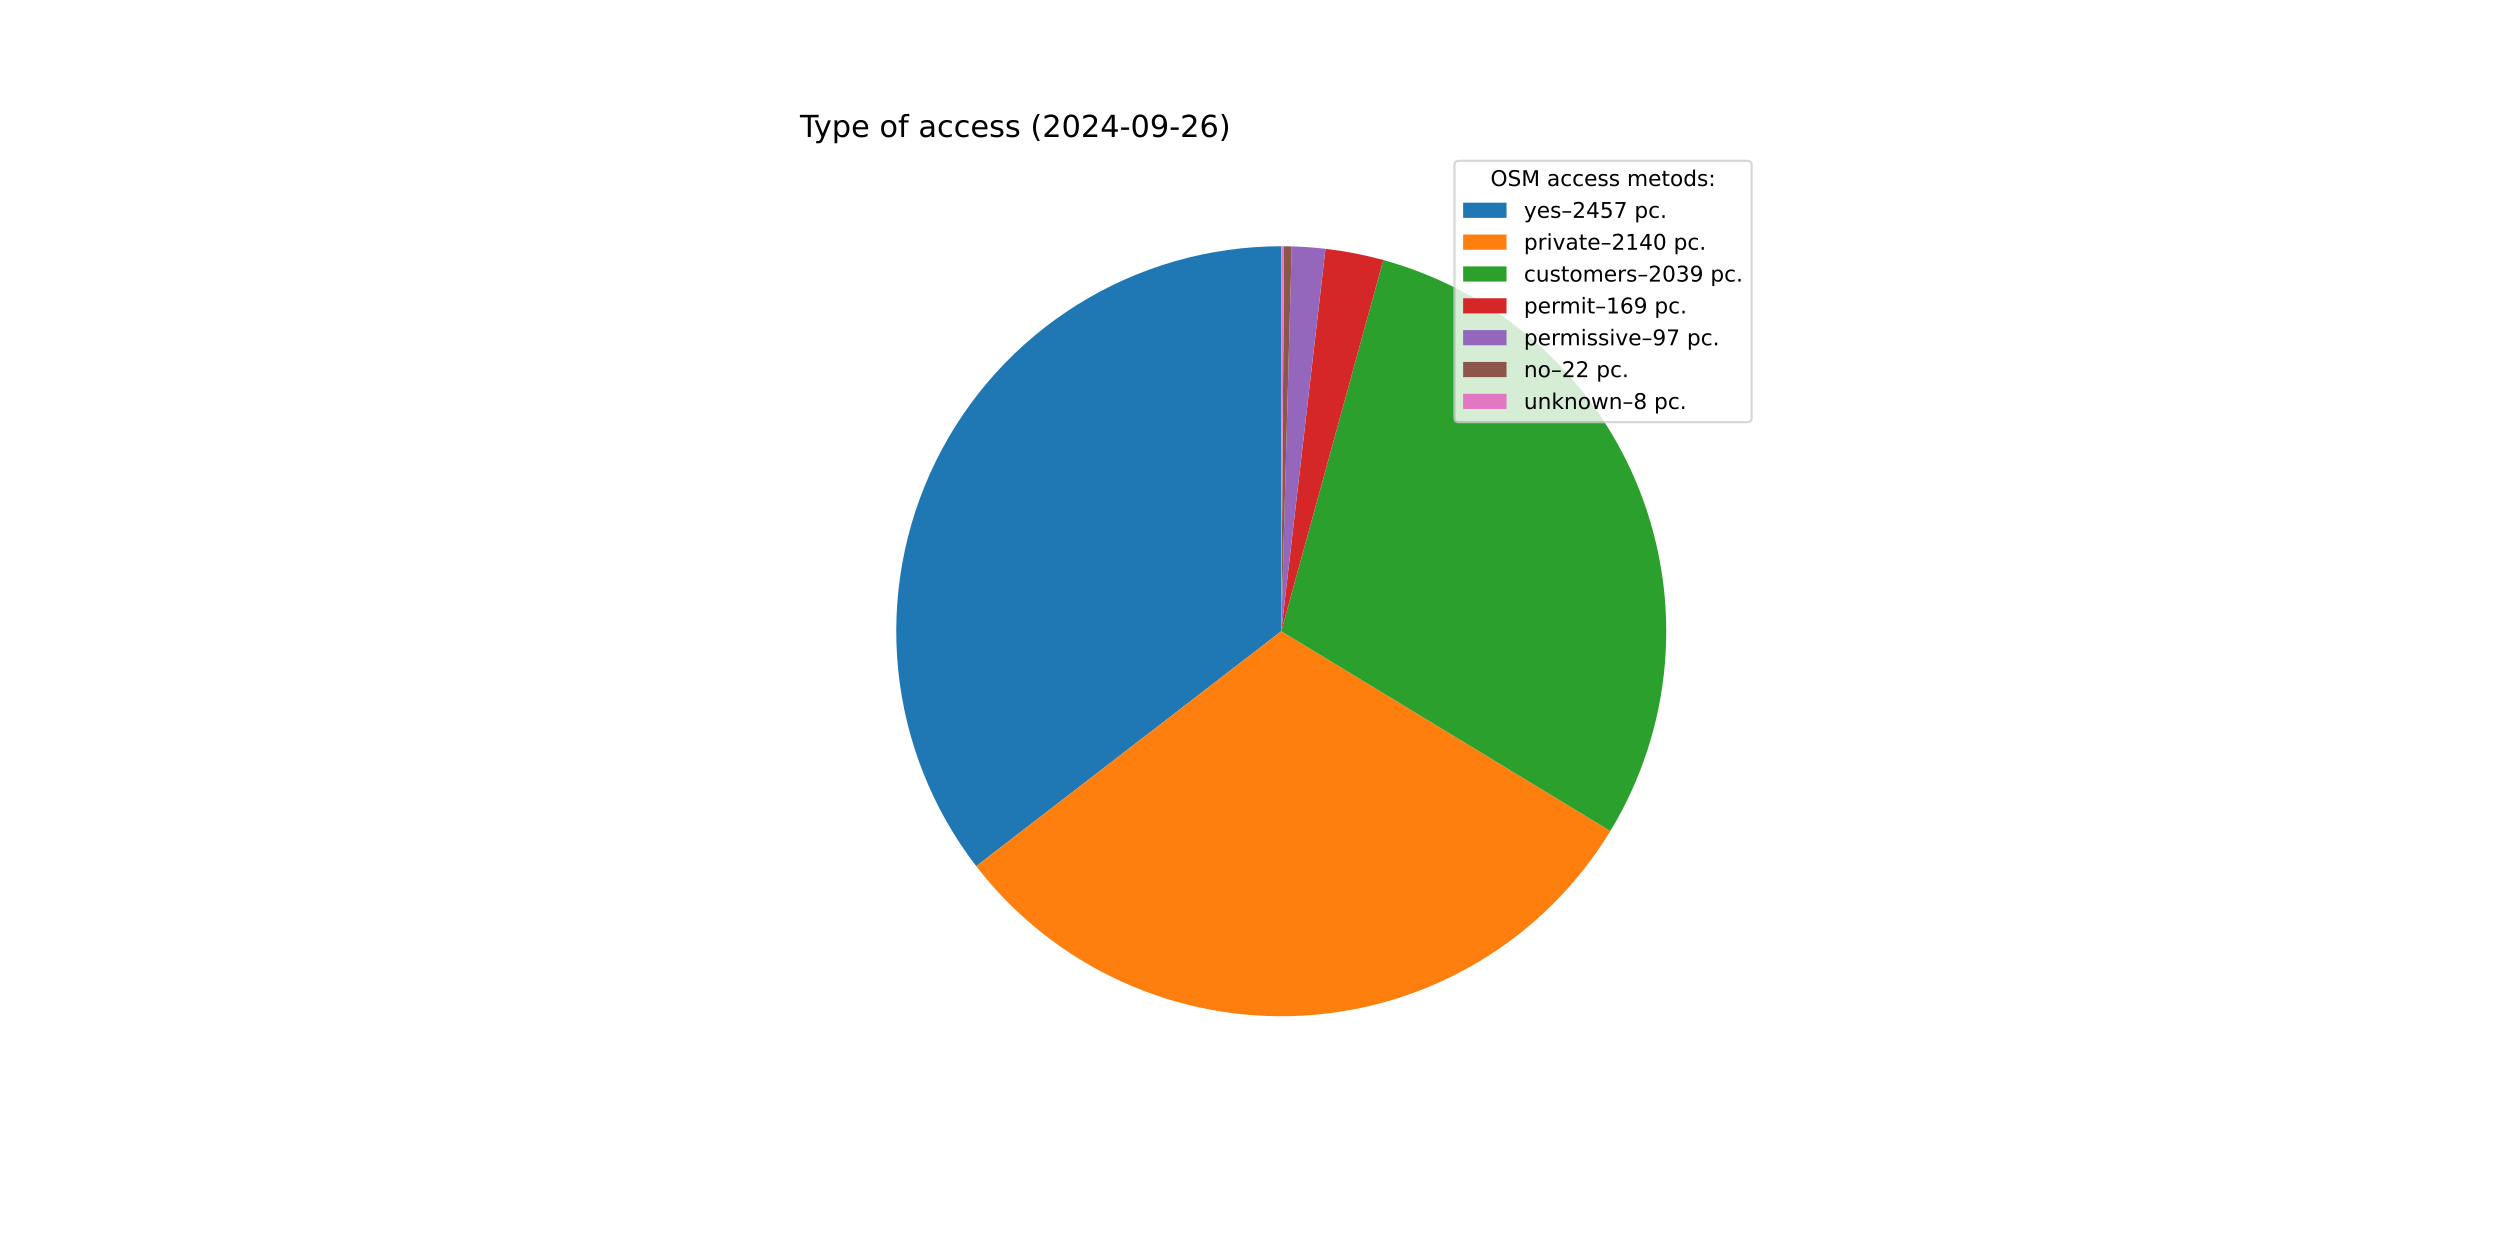
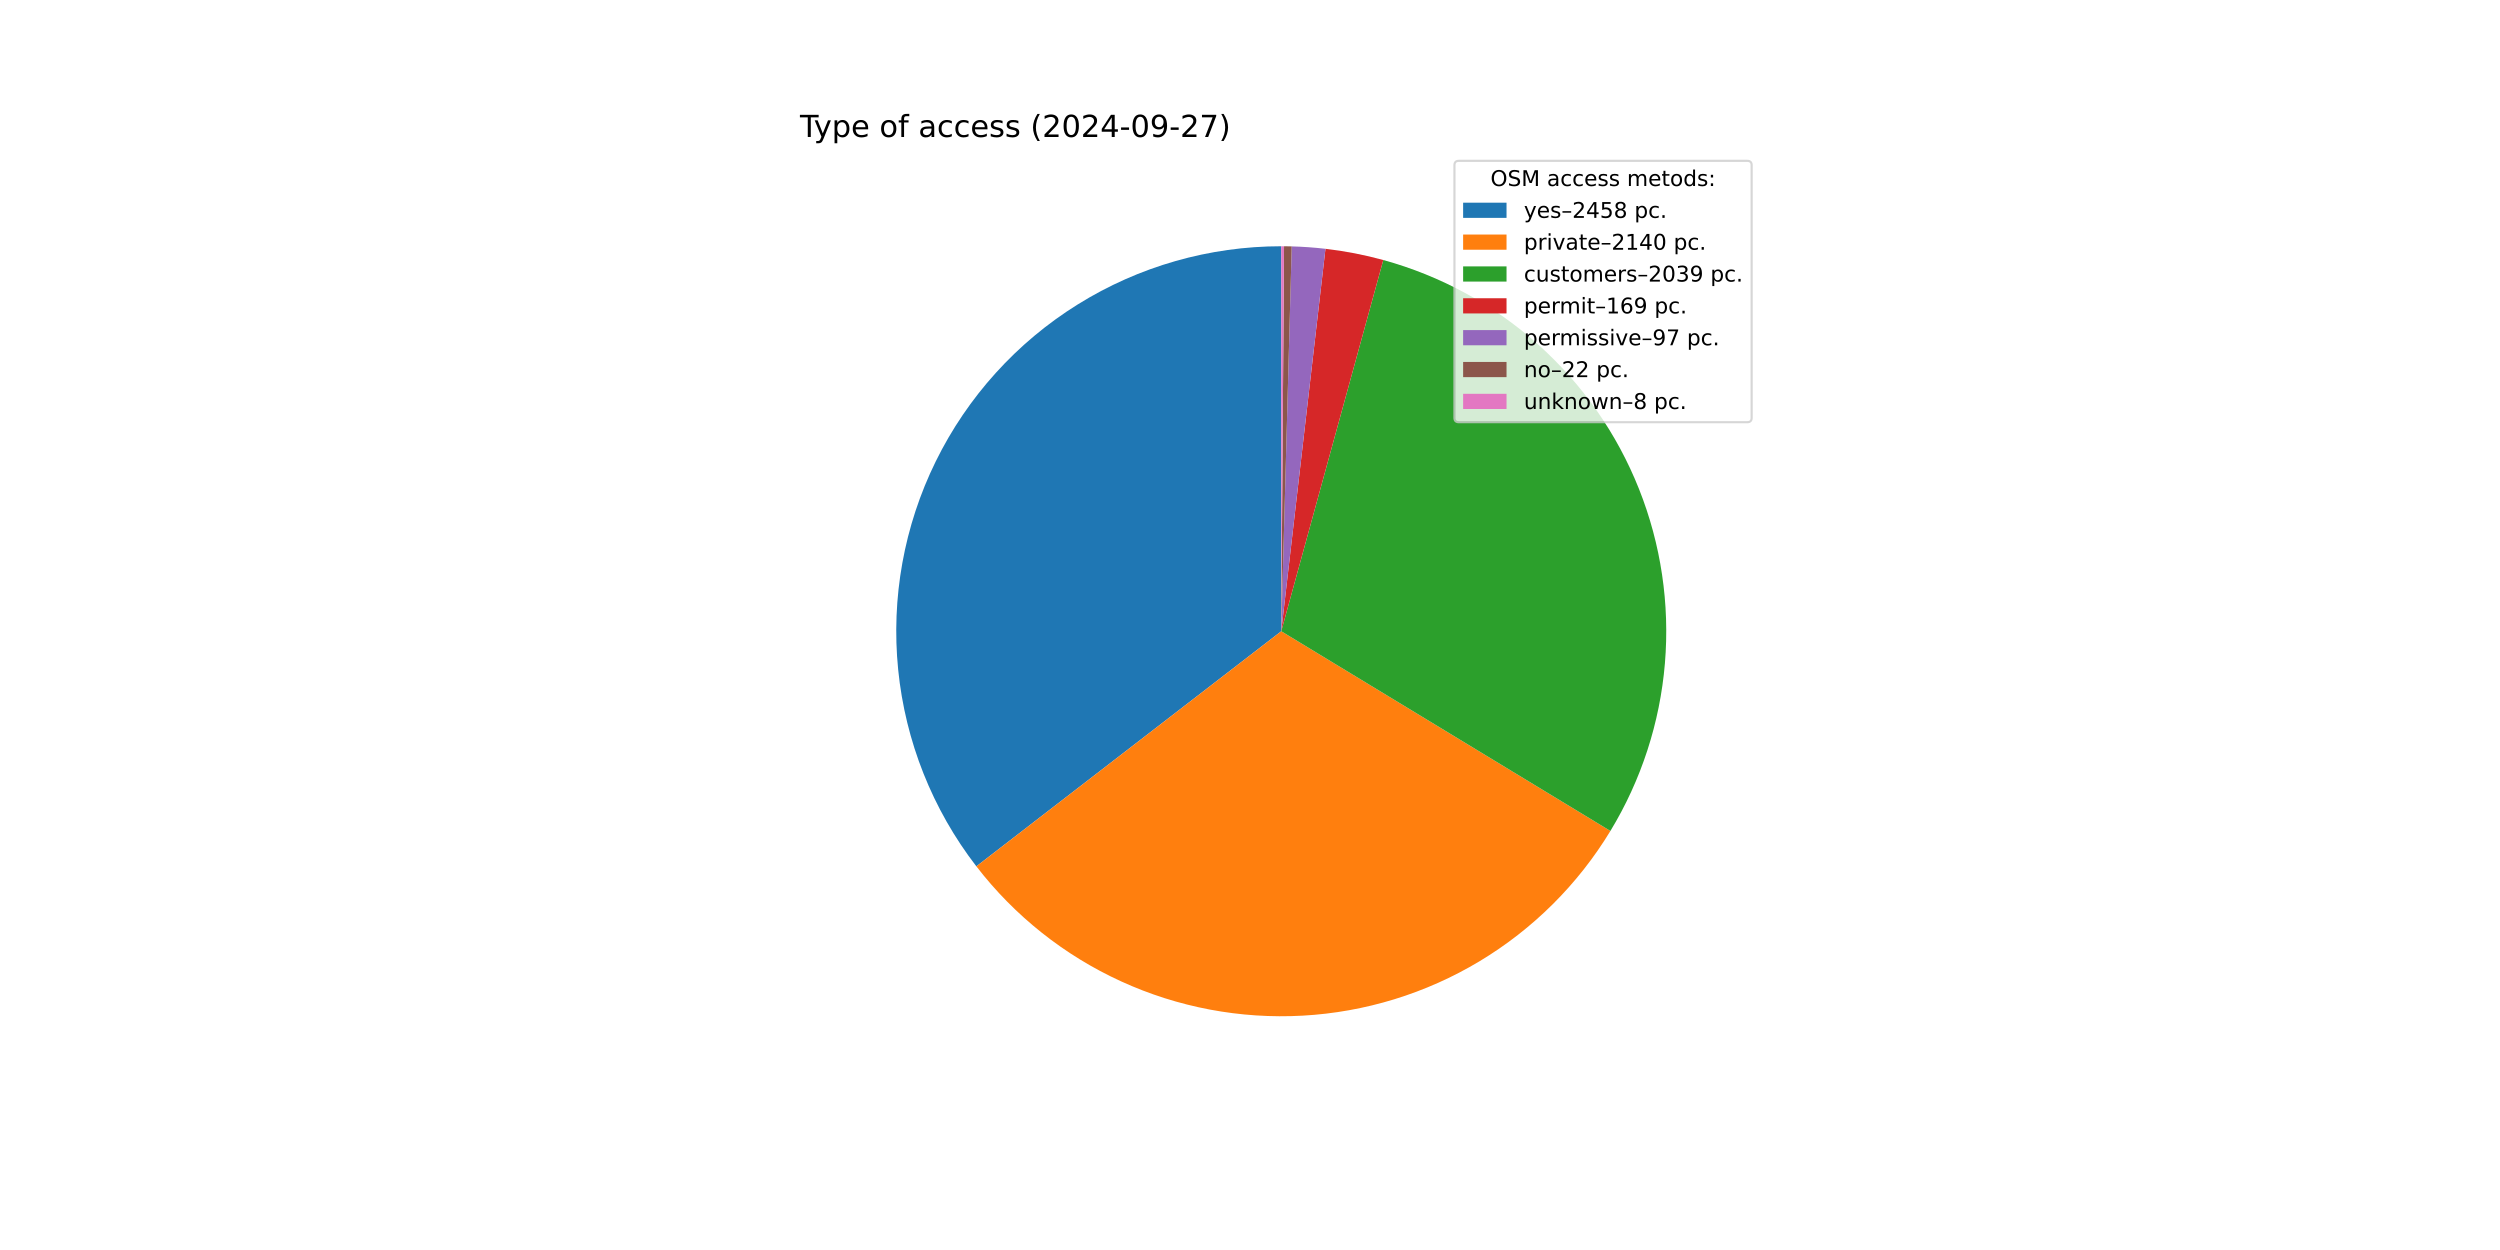
<svg xmlns="http://www.w3.org/2000/svg" xmlns:xlink="http://www.w3.org/1999/xlink" width="1152pt" height="576pt" viewBox="0 0 1152 576" version="1.1">
  <defs>
    <style type="text/css">*{stroke-linejoin: round; stroke-linecap: butt}</style>
  </defs>
  <g id="figure_1">
    <g id="patch_1">
      <path d="M 0 576  L 1152 576  L 1152 0  L 0 0  z " style="fill: #ffffff" />
    </g>
    <g id="axes_1">
      <g id="patch_2">
-         <path d="M 590.4 113.472  C 557.264 113.472 524.782 122.755 496.651 140.265  C 468.52 157.775 445.849 182.822 431.219 212.553  C 416.59 242.284 410.578 275.527 413.869 308.499  C 417.16 341.471 429.623 372.87 449.841 399.124  L 590.4 290.88  z " style="fill: #1f77b4" />
+         <path d="M 590.4 113.472  C 557.256 113.472 524.765 122.76 496.629 140.279  C 468.493 157.798 445.821 182.856 431.197 212.599  C 416.572 242.343 410.571 275.597 413.877 308.577  C 417.183 341.556 429.666 372.957 449.904 399.206  L 590.4 290.88  z " style="fill: #1f77b4" />
      </g>
      <g id="patch_3">
-         <path d="M 449.841 399.123  C 467.423 421.954 490.305 440.162 516.503 452.165  C 542.7 464.168 571.432 469.609 600.204 468.017  C 628.976 466.424 656.932 457.845 681.645 443.025  C 706.358 428.204 727.091 407.583 742.046 382.951  L 590.4 290.88  z " style="fill: #ff7f0e" />
+         <path d="M 449.904 399.206  C 467.497 422.023 490.386 440.215 516.586 452.203  C 542.786 464.191 571.515 469.618 600.283 468.013  C 629.05 466.407 656.998 457.818 681.702 442.99  C 706.405 428.162 727.129 407.537 742.074 382.905  L 590.4 290.88  z " style="fill: #ff7f0e" />
      </g>
      <g id="patch_4">
-         <path d="M 742.046 382.951  C 756.289 359.492 764.896 333.045 767.188 305.697  C 769.48 278.349 765.395 250.838 755.256 225.336  C 745.117 199.833 729.197 177.028 708.752 158.72  C 688.308 140.411 663.891 127.094 637.429 119.819  L 590.4 290.88  z " style="fill: #2ca02c" />
+         <path d="M 742.074 382.905  C 756.308 359.445 764.906 332.999 767.192 305.655  C 769.477 278.31 765.387 250.804 755.245 225.307  C 745.103 199.81 729.182 177.011 708.738 158.707  C 688.295 140.404 663.881 127.09 637.422 119.817  L 590.4 290.88  z " style="fill: #2ca02c" />
      </g>
      <g id="patch_5">
-         <path d="M 637.429 119.819  C 633.061 118.618 628.649 117.585 624.202 116.722  C 619.755 115.859 615.277 115.166 610.777 114.646  L 590.4 290.88  z " style="fill: #d62728" />
+         <path d="M 637.422 119.817  C 633.055 118.617 628.643 117.584 624.197 116.721  C 619.751 115.858 615.273 115.166 610.774 114.646  L 590.4 290.88  z " style="fill: #d62728" />
      </g>
      <g id="patch_6">
-         <path d="M 610.777 114.646  C 608.194 114.348 605.606 114.106 603.012 113.921  C 600.419 113.736 597.822 113.608 595.223 113.538  L 590.4 290.88  z " style="fill: #9467bd" />
+         <path d="M 610.774 114.646  C 608.192 114.347 605.603 114.106 603.011 113.921  C 600.418 113.736 597.821 113.608 595.223 113.538  L 590.4 290.88  z " style="fill: #9467bd" />
      </g>
      <g id="patch_7">
-         <path d="M 595.223 113.538  C 594.634 113.522 594.045 113.508 593.455 113.498  C 592.866 113.488 592.276 113.481 591.686 113.477  L 590.4 290.88  z " style="fill: #8c564b" />
+         <path d="M 595.223 113.538  C 594.634 113.522 594.044 113.508 593.455 113.498  C 592.865 113.488 592.276 113.481 591.686 113.477  L 590.4 290.88  z " style="fill: #8c564b" />
      </g>
      <g id="patch_8">
        <path d="M 591.686 113.477  C 591.472 113.475 591.258 113.474 591.043 113.473  C 590.829 113.472 590.614 113.472 590.4 113.472  L 590.4 290.88  z " style="fill: #e377c2" />
      </g>
      <g id="matplotlib.axis_1" />
      <g id="matplotlib.axis_2" />
      <g id="text_1">
        <g transform="translate(368.64 63.12) scale(0.14 -0.14)">
          <defs>
            <path id="DejaVuSans-54" d="M -19 4666  L 3928 4666  L 3928 4134  L 2272 4134  L 2272 0  L 1638 0  L 1638 4134  L -19 4134  L -19 4666  z " transform="scale(0.015625)" />
            <path id="DejaVuSans-79" d="M 2059 -325  Q 1816 -950 1584 -1140  Q 1353 -1331 966 -1331  L 506 -1331  L 506 -850  L 844 -850  Q 1081 -850 1212 -737  Q 1344 -625 1503 -206  L 1606 56  L 191 3500  L 800 3500  L 1894 763  L 2988 3500  L 3597 3500  L 2059 -325  z " transform="scale(0.015625)" />
            <path id="DejaVuSans-70" d="M 1159 525  L 1159 -1331  L 581 -1331  L 581 3500  L 1159 3500  L 1159 2969  Q 1341 3281 1617 3432  Q 1894 3584 2278 3584  Q 2916 3584 3314 3078  Q 3713 2572 3713 1747  Q 3713 922 3314 415  Q 2916 -91 2278 -91  Q 1894 -91 1617 61  Q 1341 213 1159 525  z M 3116 1747  Q 3116 2381 2855 2742  Q 2594 3103 2138 3103  Q 1681 3103 1420 2742  Q 1159 2381 1159 1747  Q 1159 1113 1420 752  Q 1681 391 2138 391  Q 2594 391 2855 752  Q 3116 1113 3116 1747  z " transform="scale(0.015625)" />
            <path id="DejaVuSans-65" d="M 3597 1894  L 3597 1613  L 953 1613  Q 991 1019 1311 708  Q 1631 397 2203 397  Q 2534 397 2845 478  Q 3156 559 3463 722  L 3463 178  Q 3153 47 2828 -22  Q 2503 -91 2169 -91  Q 1331 -91 842 396  Q 353 884 353 1716  Q 353 2575 817 3079  Q 1281 3584 2069 3584  Q 2775 3584 3186 3129  Q 3597 2675 3597 1894  z M 3022 2063  Q 3016 2534 2758 2815  Q 2500 3097 2075 3097  Q 1594 3097 1305 2825  Q 1016 2553 972 2059  L 3022 2063  z " transform="scale(0.015625)" />
            <path id="DejaVuSans-20" transform="scale(0.015625)" />
            <path id="DejaVuSans-6f" d="M 1959 3097  Q 1497 3097 1228 2736  Q 959 2375 959 1747  Q 959 1119 1226 758  Q 1494 397 1959 397  Q 2419 397 2687 759  Q 2956 1122 2956 1747  Q 2956 2369 2687 2733  Q 2419 3097 1959 3097  z M 1959 3584  Q 2709 3584 3137 3096  Q 3566 2609 3566 1747  Q 3566 888 3137 398  Q 2709 -91 1959 -91  Q 1206 -91 779 398  Q 353 888 353 1747  Q 353 2609 779 3096  Q 1206 3584 1959 3584  z " transform="scale(0.015625)" />
            <path id="DejaVuSans-66" d="M 2375 4863  L 2375 4384  L 1825 4384  Q 1516 4384 1395 4259  Q 1275 4134 1275 3809  L 1275 3500  L 2222 3500  L 2222 3053  L 1275 3053  L 1275 0  L 697 0  L 697 3053  L 147 3053  L 147 3500  L 697 3500  L 697 3744  Q 697 4328 969 4595  Q 1241 4863 1831 4863  L 2375 4863  z " transform="scale(0.015625)" />
            <path id="DejaVuSans-61" d="M 2194 1759  Q 1497 1759 1228 1600  Q 959 1441 959 1056  Q 959 750 1161 570  Q 1363 391 1709 391  Q 2188 391 2477 730  Q 2766 1069 2766 1631  L 2766 1759  L 2194 1759  z M 3341 1997  L 3341 0  L 2766 0  L 2766 531  Q 2569 213 2275 61  Q 1981 -91 1556 -91  Q 1019 -91 701 211  Q 384 513 384 1019  Q 384 1609 779 1909  Q 1175 2209 1959 2209  L 2766 2209  L 2766 2266  Q 2766 2663 2505 2880  Q 2244 3097 1772 3097  Q 1472 3097 1187 3025  Q 903 2953 641 2809  L 641 3341  Q 956 3463 1253 3523  Q 1550 3584 1831 3584  Q 2591 3584 2966 3190  Q 3341 2797 3341 1997  z " transform="scale(0.015625)" />
            <path id="DejaVuSans-63" d="M 3122 3366  L 3122 2828  Q 2878 2963 2633 3030  Q 2388 3097 2138 3097  Q 1578 3097 1268 2742  Q 959 2388 959 1747  Q 959 1106 1268 751  Q 1578 397 2138 397  Q 2388 397 2633 464  Q 2878 531 3122 666  L 3122 134  Q 2881 22 2623 -34  Q 2366 -91 2075 -91  Q 1284 -91 818 406  Q 353 903 353 1747  Q 353 2603 823 3093  Q 1294 3584 2113 3584  Q 2378 3584 2631 3529  Q 2884 3475 3122 3366  z " transform="scale(0.015625)" />
            <path id="DejaVuSans-73" d="M 2834 3397  L 2834 2853  Q 2591 2978 2328 3040  Q 2066 3103 1784 3103  Q 1356 3103 1142 2972  Q 928 2841 928 2578  Q 928 2378 1081 2264  Q 1234 2150 1697 2047  L 1894 2003  Q 2506 1872 2764 1633  Q 3022 1394 3022 966  Q 3022 478 2636 193  Q 2250 -91 1575 -91  Q 1294 -91 989 -36  Q 684 19 347 128  L 347 722  Q 666 556 975 473  Q 1284 391 1588 391  Q 1994 391 2212 530  Q 2431 669 2431 922  Q 2431 1156 2273 1281  Q 2116 1406 1581 1522  L 1381 1569  Q 847 1681 609 1914  Q 372 2147 372 2553  Q 372 3047 722 3315  Q 1072 3584 1716 3584  Q 2034 3584 2315 3537  Q 2597 3491 2834 3397  z " transform="scale(0.015625)" />
            <path id="DejaVuSans-28" d="M 1984 4856  Q 1566 4138 1362 3434  Q 1159 2731 1159 2009  Q 1159 1288 1364 580  Q 1569 -128 1984 -844  L 1484 -844  Q 1016 -109 783 600  Q 550 1309 550 2009  Q 550 2706 781 3412  Q 1013 4119 1484 4856  L 1984 4856  z " transform="scale(0.015625)" />
            <path id="DejaVuSans-32" d="M 1228 531  L 3431 531  L 3431 0  L 469 0  L 469 531  Q 828 903 1448 1529  Q 2069 2156 2228 2338  Q 2531 2678 2651 2914  Q 2772 3150 2772 3378  Q 2772 3750 2511 3984  Q 2250 4219 1831 4219  Q 1534 4219 1204 4116  Q 875 4013 500 3803  L 500 4441  Q 881 4594 1212 4672  Q 1544 4750 1819 4750  Q 2544 4750 2975 4387  Q 3406 4025 3406 3419  Q 3406 3131 3298 2873  Q 3191 2616 2906 2266  Q 2828 2175 2409 1742  Q 1991 1309 1228 531  z " transform="scale(0.015625)" />
            <path id="DejaVuSans-30" d="M 2034 4250  Q 1547 4250 1301 3770  Q 1056 3291 1056 2328  Q 1056 1369 1301 889  Q 1547 409 2034 409  Q 2525 409 2770 889  Q 3016 1369 3016 2328  Q 3016 3291 2770 3770  Q 2525 4250 2034 4250  z M 2034 4750  Q 2819 4750 3233 4129  Q 3647 3509 3647 2328  Q 3647 1150 3233 529  Q 2819 -91 2034 -91  Q 1250 -91 836 529  Q 422 1150 422 2328  Q 422 3509 836 4129  Q 1250 4750 2034 4750  z " transform="scale(0.015625)" />
            <path id="DejaVuSans-34" d="M 2419 4116  L 825 1625  L 2419 1625  L 2419 4116  z M 2253 4666  L 3047 4666  L 3047 1625  L 3713 1625  L 3713 1100  L 3047 1100  L 3047 0  L 2419 0  L 2419 1100  L 313 1100  L 313 1709  L 2253 4666  z " transform="scale(0.015625)" />
            <path id="DejaVuSans-2d" d="M 313 2009  L 1997 2009  L 1997 1497  L 313 1497  L 313 2009  z " transform="scale(0.015625)" />
            <path id="DejaVuSans-39" d="M 703 97  L 703 672  Q 941 559 1184 500  Q 1428 441 1663 441  Q 2288 441 2617 861  Q 2947 1281 2994 2138  Q 2813 1869 2534 1725  Q 2256 1581 1919 1581  Q 1219 1581 811 2004  Q 403 2428 403 3163  Q 403 3881 828 4315  Q 1253 4750 1959 4750  Q 2769 4750 3195 4129  Q 3622 3509 3622 2328  Q 3622 1225 3098 567  Q 2575 -91 1691 -91  Q 1453 -91 1209 -44  Q 966 3 703 97  z M 1959 2075  Q 2384 2075 2632 2365  Q 2881 2656 2881 3163  Q 2881 3666 2632 3958  Q 2384 4250 1959 4250  Q 1534 4250 1286 3958  Q 1038 3666 1038 3163  Q 1038 2656 1286 2365  Q 1534 2075 1959 2075  z " transform="scale(0.015625)" />
-             <path id="DejaVuSans-36" d="M 2113 2584  Q 1688 2584 1439 2293  Q 1191 2003 1191 1497  Q 1191 994 1439 701  Q 1688 409 2113 409  Q 2538 409 2786 701  Q 3034 994 3034 1497  Q 3034 2003 2786 2293  Q 2538 2584 2113 2584  z M 3366 4563  L 3366 3988  Q 3128 4100 2886 4159  Q 2644 4219 2406 4219  Q 1781 4219 1451 3797  Q 1122 3375 1075 2522  Q 1259 2794 1537 2939  Q 1816 3084 2150 3084  Q 2853 3084 3261 2657  Q 3669 2231 3669 1497  Q 3669 778 3244 343  Q 2819 -91 2113 -91  Q 1303 -91 875 529  Q 447 1150 447 2328  Q 447 3434 972 4092  Q 1497 4750 2381 4750  Q 2619 4750 2861 4703  Q 3103 4656 3366 4563  z " transform="scale(0.015625)" />
+             <path id="DejaVuSans-37" d="M 525 4666  L 3525 4666  L 3525 4397  L 1831 0  L 1172 0  L 2766 4134  L 525 4134  L 525 4666  z " transform="scale(0.015625)" />
            <path id="DejaVuSans-29" d="M 513 4856  L 1013 4856  Q 1481 4119 1714 3412  Q 1947 2706 1947 2009  Q 1947 1309 1714 600  Q 1481 -109 1013 -844  L 513 -844  Q 928 -128 1133 580  Q 1338 1288 1338 2009  Q 1338 2731 1133 3434  Q 928 4138 513 4856  z " transform="scale(0.015625)" />
          </defs>
          <use xlink:href="#DejaVuSans-54" />
          <use xlink:href="#DejaVuSans-79" x="45.459" />
          <use xlink:href="#DejaVuSans-70" x="104.639" />
          <use xlink:href="#DejaVuSans-65" x="168.115" />
          <use xlink:href="#DejaVuSans-20" x="229.639" />
          <use xlink:href="#DejaVuSans-6f" x="261.426" />
          <use xlink:href="#DejaVuSans-66" x="322.607" />
          <use xlink:href="#DejaVuSans-20" x="357.812" />
          <use xlink:href="#DejaVuSans-61" x="389.6" />
          <use xlink:href="#DejaVuSans-63" x="450.879" />
          <use xlink:href="#DejaVuSans-63" x="505.859" />
          <use xlink:href="#DejaVuSans-65" x="560.84" />
          <use xlink:href="#DejaVuSans-73" x="622.363" />
          <use xlink:href="#DejaVuSans-73" x="674.463" />
          <use xlink:href="#DejaVuSans-20" x="726.562" />
          <use xlink:href="#DejaVuSans-28" x="758.35" />
          <use xlink:href="#DejaVuSans-32" x="797.363" />
          <use xlink:href="#DejaVuSans-30" x="860.986" />
          <use xlink:href="#DejaVuSans-32" x="924.609" />
          <use xlink:href="#DejaVuSans-34" x="988.232" />
          <use xlink:href="#DejaVuSans-2d" x="1051.855" />
          <use xlink:href="#DejaVuSans-30" x="1087.939" />
          <use xlink:href="#DejaVuSans-39" x="1151.562" />
          <use xlink:href="#DejaVuSans-2d" x="1215.186" />
          <use xlink:href="#DejaVuSans-32" x="1251.27" />
-           <use xlink:href="#DejaVuSans-36" x="1314.893" />
+           <use xlink:href="#DejaVuSans-37" x="1314.893" />
          <use xlink:href="#DejaVuSans-29" x="1378.516" />
        </g>
      </g>
      <g id="legend_1">
        <g id="patch_9">
          <path d="M 672.208 194.545  L 805.16 194.545  Q 807.16 194.545 807.16 192.545  L 807.16 76.12  Q 807.16 74.12 805.16 74.12  L 672.208 74.12  Q 670.208 74.12 670.208 76.12  L 670.208 192.545  Q 670.208 194.545 672.208 194.545  z " style="fill: #ffffff; opacity: 0.8; stroke: #cccccc; stroke-linejoin: miter" />
        </g>
        <g id="text_2">
          <g transform="translate(686.8038 85.71844) scale(0.1 -0.1)">
            <defs>
              <path id="DejaVuSans-4f" d="M 2522 4238  Q 1834 4238 1429 3725  Q 1025 3213 1025 2328  Q 1025 1447 1429 934  Q 1834 422 2522 422  Q 3209 422 3611 934  Q 4013 1447 4013 2328  Q 4013 3213 3611 3725  Q 3209 4238 2522 4238  z M 2522 4750  Q 3503 4750 4090 4092  Q 4678 3434 4678 2328  Q 4678 1225 4090 567  Q 3503 -91 2522 -91  Q 1538 -91 948 565  Q 359 1222 359 2328  Q 359 3434 948 4092  Q 1538 4750 2522 4750  z " transform="scale(0.015625)" />
              <path id="DejaVuSans-53" d="M 3425 4513  L 3425 3897  Q 3066 4069 2747 4153  Q 2428 4238 2131 4238  Q 1616 4238 1336 4038  Q 1056 3838 1056 3469  Q 1056 3159 1242 3001  Q 1428 2844 1947 2747  L 2328 2669  Q 3034 2534 3370 2195  Q 3706 1856 3706 1288  Q 3706 609 3251 259  Q 2797 -91 1919 -91  Q 1588 -91 1214 -16  Q 841 59 441 206  L 441 856  Q 825 641 1194 531  Q 1563 422 1919 422  Q 2459 422 2753 634  Q 3047 847 3047 1241  Q 3047 1584 2836 1778  Q 2625 1972 2144 2069  L 1759 2144  Q 1053 2284 737 2584  Q 422 2884 422 3419  Q 422 4038 858 4394  Q 1294 4750 2059 4750  Q 2388 4750 2728 4690  Q 3069 4631 3425 4513  z " transform="scale(0.015625)" />
              <path id="DejaVuSans-4d" d="M 628 4666  L 1569 4666  L 2759 1491  L 3956 4666  L 4897 4666  L 4897 0  L 4281 0  L 4281 4097  L 3078 897  L 2444 897  L 1241 4097  L 1241 0  L 628 0  L 628 4666  z " transform="scale(0.015625)" />
              <path id="DejaVuSans-6d" d="M 3328 2828  Q 3544 3216 3844 3400  Q 4144 3584 4550 3584  Q 5097 3584 5394 3201  Q 5691 2819 5691 2113  L 5691 0  L 5113 0  L 5113 2094  Q 5113 2597 4934 2840  Q 4756 3084 4391 3084  Q 3944 3084 3684 2787  Q 3425 2491 3425 1978  L 3425 0  L 2847 0  L 2847 2094  Q 2847 2600 2669 2842  Q 2491 3084 2119 3084  Q 1678 3084 1418 2786  Q 1159 2488 1159 1978  L 1159 0  L 581 0  L 581 3500  L 1159 3500  L 1159 2956  Q 1356 3278 1631 3431  Q 1906 3584 2284 3584  Q 2666 3584 2933 3390  Q 3200 3197 3328 2828  z " transform="scale(0.015625)" />
              <path id="DejaVuSans-74" d="M 1172 4494  L 1172 3500  L 2356 3500  L 2356 3053  L 1172 3053  L 1172 1153  Q 1172 725 1289 603  Q 1406 481 1766 481  L 2356 481  L 2356 0  L 1766 0  Q 1100 0 847 248  Q 594 497 594 1153  L 594 3053  L 172 3053  L 172 3500  L 594 3500  L 594 4494  L 1172 4494  z " transform="scale(0.015625)" />
              <path id="DejaVuSans-64" d="M 2906 2969  L 2906 4863  L 3481 4863  L 3481 0  L 2906 0  L 2906 525  Q 2725 213 2448 61  Q 2172 -91 1784 -91  Q 1150 -91 751 415  Q 353 922 353 1747  Q 353 2572 751 3078  Q 1150 3584 1784 3584  Q 2172 3584 2448 3432  Q 2725 3281 2906 2969  z M 947 1747  Q 947 1113 1208 752  Q 1469 391 1925 391  Q 2381 391 2643 752  Q 2906 1113 2906 1747  Q 2906 2381 2643 2742  Q 2381 3103 1925 3103  Q 1469 3103 1208 2742  Q 947 2381 947 1747  z " transform="scale(0.015625)" />
              <path id="DejaVuSans-3a" d="M 750 794  L 1409 794  L 1409 0  L 750 0  L 750 794  z M 750 3309  L 1409 3309  L 1409 2516  L 750 2516  L 750 3309  z " transform="scale(0.015625)" />
            </defs>
            <use xlink:href="#DejaVuSans-4f" />
            <use xlink:href="#DejaVuSans-53" x="78.711" />
            <use xlink:href="#DejaVuSans-4d" x="142.188" />
            <use xlink:href="#DejaVuSans-20" x="228.467" />
            <use xlink:href="#DejaVuSans-61" x="260.254" />
            <use xlink:href="#DejaVuSans-63" x="321.533" />
            <use xlink:href="#DejaVuSans-63" x="376.514" />
            <use xlink:href="#DejaVuSans-65" x="431.494" />
            <use xlink:href="#DejaVuSans-73" x="493.018" />
            <use xlink:href="#DejaVuSans-73" x="545.117" />
            <use xlink:href="#DejaVuSans-20" x="597.217" />
            <use xlink:href="#DejaVuSans-6d" x="629.004" />
            <use xlink:href="#DejaVuSans-65" x="726.416" />
            <use xlink:href="#DejaVuSans-74" x="787.939" />
            <use xlink:href="#DejaVuSans-6f" x="827.148" />
            <use xlink:href="#DejaVuSans-64" x="888.33" />
            <use xlink:href="#DejaVuSans-73" x="951.807" />
            <use xlink:href="#DejaVuSans-3a" x="1003.906" />
          </g>
        </g>
        <g id="patch_10">
          <path d="M 674.208 100.397  L 694.208 100.397  L 694.208 93.397  L 674.208 93.397  z " style="fill: #1f77b4" />
        </g>
        <g id="text_3">
          <g transform="translate(702.2084 100.3966) scale(0.1 -0.1)">
            <defs>
              <path id="DejaVuSans-2013" d="M 313 1978  L 2888 1978  L 2888 1528  L 313 1528  L 313 1978  z " transform="scale(0.015625)" />
              <path id="DejaVuSans-35" d="M 691 4666  L 3169 4666  L 3169 4134  L 1269 4134  L 1269 2991  Q 1406 3038 1543 3061  Q 1681 3084 1819 3084  Q 2600 3084 3056 2656  Q 3513 2228 3513 1497  Q 3513 744 3044 326  Q 2575 -91 1722 -91  Q 1428 -91 1123 -41  Q 819 9 494 109  L 494 744  Q 775 591 1075 516  Q 1375 441 1709 441  Q 2250 441 2565 725  Q 2881 1009 2881 1497  Q 2881 1984 2565 2268  Q 2250 2553 1709 2553  Q 1456 2553 1204 2497  Q 953 2441 691 2322  L 691 4666  z " transform="scale(0.015625)" />
-               <path id="DejaVuSans-37" d="M 525 4666  L 3525 4666  L 3525 4397  L 1831 0  L 1172 0  L 2766 4134  L 525 4134  L 525 4666  z " transform="scale(0.015625)" />
+               <path id="DejaVuSans-38" d="M 2034 2216  Q 1584 2216 1326 1975  Q 1069 1734 1069 1313  Q 1069 891 1326 650  Q 1584 409 2034 409  Q 2484 409 2743 651  Q 3003 894 3003 1313  Q 3003 1734 2745 1975  Q 2488 2216 2034 2216  z M 1403 2484  Q 997 2584 770 2862  Q 544 3141 544 3541  Q 544 4100 942 4425  Q 1341 4750 2034 4750  Q 2731 4750 3128 4425  Q 3525 4100 3525 3541  Q 3525 3141 3298 2862  Q 3072 2584 2669 2484  Q 3125 2378 3379 2068  Q 3634 1759 3634 1313  Q 3634 634 3220 271  Q 2806 -91 2034 -91  Q 1263 -91 848 271  Q 434 634 434 1313  Q 434 1759 690 2068  Q 947 2378 1403 2484  z M 1172 3481  Q 1172 3119 1398 2916  Q 1625 2713 2034 2713  Q 2441 2713 2670 2916  Q 2900 3119 2900 3481  Q 2900 3844 2670 4047  Q 2441 4250 2034 4250  Q 1625 4250 1398 4047  Q 1172 3844 1172 3481  z " transform="scale(0.015625)" />
              <path id="DejaVuSans-2e" d="M 684 794  L 1344 794  L 1344 0  L 684 0  L 684 794  z " transform="scale(0.015625)" />
            </defs>
            <use xlink:href="#DejaVuSans-79" />
            <use xlink:href="#DejaVuSans-65" x="59.18" />
            <use xlink:href="#DejaVuSans-73" x="120.703" />
            <use xlink:href="#DejaVuSans-2013" x="172.803" />
            <use xlink:href="#DejaVuSans-32" x="222.803" />
            <use xlink:href="#DejaVuSans-34" x="286.426" />
            <use xlink:href="#DejaVuSans-35" x="350.049" />
-             <use xlink:href="#DejaVuSans-37" x="413.672" />
+             <use xlink:href="#DejaVuSans-38" x="413.672" />
            <use xlink:href="#DejaVuSans-20" x="477.295" />
            <use xlink:href="#DejaVuSans-70" x="509.082" />
            <use xlink:href="#DejaVuSans-63" x="572.559" />
            <use xlink:href="#DejaVuSans-2e" x="627.539" />
          </g>
        </g>
        <g id="patch_11">
          <path d="M 674.208 115.075  L 694.208 115.075  L 694.208 108.075  L 674.208 108.075  z " style="fill: #ff7f0e" />
        </g>
        <g id="text_4">
          <g transform="translate(702.2084 115.0747) scale(0.1 -0.1)">
            <defs>
              <path id="DejaVuSans-72" d="M 2631 2963  Q 2534 3019 2420 3045  Q 2306 3072 2169 3072  Q 1681 3072 1420 2755  Q 1159 2438 1159 1844  L 1159 0  L 581 0  L 581 3500  L 1159 3500  L 1159 2956  Q 1341 3275 1631 3429  Q 1922 3584 2338 3584  Q 2397 3584 2469 3576  Q 2541 3569 2628 3553  L 2631 2963  z " transform="scale(0.015625)" />
              <path id="DejaVuSans-69" d="M 603 3500  L 1178 3500  L 1178 0  L 603 0  L 603 3500  z M 603 4863  L 1178 4863  L 1178 4134  L 603 4134  L 603 4863  z " transform="scale(0.015625)" />
              <path id="DejaVuSans-76" d="M 191 3500  L 800 3500  L 1894 563  L 2988 3500  L 3597 3500  L 2284 0  L 1503 0  L 191 3500  z " transform="scale(0.015625)" />
              <path id="DejaVuSans-31" d="M 794 531  L 1825 531  L 1825 4091  L 703 3866  L 703 4441  L 1819 4666  L 2450 4666  L 2450 531  L 3481 531  L 3481 0  L 794 0  L 794 531  z " transform="scale(0.015625)" />
            </defs>
            <use xlink:href="#DejaVuSans-70" />
            <use xlink:href="#DejaVuSans-72" x="63.477" />
            <use xlink:href="#DejaVuSans-69" x="104.59" />
            <use xlink:href="#DejaVuSans-76" x="132.373" />
            <use xlink:href="#DejaVuSans-61" x="191.553" />
            <use xlink:href="#DejaVuSans-74" x="252.832" />
            <use xlink:href="#DejaVuSans-65" x="292.041" />
            <use xlink:href="#DejaVuSans-2013" x="353.564" />
            <use xlink:href="#DejaVuSans-32" x="403.564" />
            <use xlink:href="#DejaVuSans-31" x="467.188" />
            <use xlink:href="#DejaVuSans-34" x="530.811" />
            <use xlink:href="#DejaVuSans-30" x="594.434" />
            <use xlink:href="#DejaVuSans-20" x="658.057" />
            <use xlink:href="#DejaVuSans-70" x="689.844" />
            <use xlink:href="#DejaVuSans-63" x="753.32" />
            <use xlink:href="#DejaVuSans-2e" x="808.301" />
          </g>
        </g>
        <g id="patch_12">
          <path d="M 674.208 129.753  L 694.208 129.753  L 694.208 122.753  L 674.208 122.753  z " style="fill: #2ca02c" />
        </g>
        <g id="text_5">
          <g transform="translate(702.2084 129.7528) scale(0.1 -0.1)">
            <defs>
              <path id="DejaVuSans-75" d="M 544 1381  L 544 3500  L 1119 3500  L 1119 1403  Q 1119 906 1312 657  Q 1506 409 1894 409  Q 2359 409 2629 706  Q 2900 1003 2900 1516  L 2900 3500  L 3475 3500  L 3475 0  L 2900 0  L 2900 538  Q 2691 219 2414 64  Q 2138 -91 1772 -91  Q 1169 -91 856 284  Q 544 659 544 1381  z M 1991 3584  L 1991 3584  z " transform="scale(0.015625)" />
              <path id="DejaVuSans-33" d="M 2597 2516  Q 3050 2419 3304 2112  Q 3559 1806 3559 1356  Q 3559 666 3084 287  Q 2609 -91 1734 -91  Q 1441 -91 1130 -33  Q 819 25 488 141  L 488 750  Q 750 597 1062 519  Q 1375 441 1716 441  Q 2309 441 2620 675  Q 2931 909 2931 1356  Q 2931 1769 2642 2001  Q 2353 2234 1838 2234  L 1294 2234  L 1294 2753  L 1863 2753  Q 2328 2753 2575 2939  Q 2822 3125 2822 3475  Q 2822 3834 2567 4026  Q 2313 4219 1838 4219  Q 1578 4219 1281 4162  Q 984 4106 628 3988  L 628 4550  Q 988 4650 1302 4700  Q 1616 4750 1894 4750  Q 2613 4750 3031 4423  Q 3450 4097 3450 3541  Q 3450 3153 3228 2886  Q 3006 2619 2597 2516  z " transform="scale(0.015625)" />
            </defs>
            <use xlink:href="#DejaVuSans-63" />
            <use xlink:href="#DejaVuSans-75" x="54.98" />
            <use xlink:href="#DejaVuSans-73" x="118.359" />
            <use xlink:href="#DejaVuSans-74" x="170.459" />
            <use xlink:href="#DejaVuSans-6f" x="209.668" />
            <use xlink:href="#DejaVuSans-6d" x="270.85" />
            <use xlink:href="#DejaVuSans-65" x="368.262" />
            <use xlink:href="#DejaVuSans-72" x="429.785" />
            <use xlink:href="#DejaVuSans-73" x="470.898" />
            <use xlink:href="#DejaVuSans-2013" x="522.998" />
            <use xlink:href="#DejaVuSans-32" x="572.998" />
            <use xlink:href="#DejaVuSans-30" x="636.621" />
            <use xlink:href="#DejaVuSans-33" x="700.244" />
            <use xlink:href="#DejaVuSans-39" x="763.867" />
            <use xlink:href="#DejaVuSans-20" x="827.49" />
            <use xlink:href="#DejaVuSans-70" x="859.277" />
            <use xlink:href="#DejaVuSans-63" x="922.754" />
            <use xlink:href="#DejaVuSans-2e" x="977.734" />
          </g>
        </g>
        <g id="patch_13">
          <path d="M 674.208 144.431  L 694.208 144.431  L 694.208 137.431  L 674.208 137.431  z " style="fill: #d62728" />
        </g>
        <g id="text_6">
          <g transform="translate(702.2084 144.4309) scale(0.1 -0.1)">
+             <defs>
+               <path id="DejaVuSans-36" d="M 2113 2584  Q 1688 2584 1439 2293  Q 1191 2003 1191 1497  Q 1191 994 1439 701  Q 1688 409 2113 409  Q 2538 409 2786 701  Q 3034 994 3034 1497  Q 3034 2003 2786 2293  Q 2538 2584 2113 2584  z M 3366 4563  L 3366 3988  Q 3128 4100 2886 4159  Q 2644 4219 2406 4219  Q 1781 4219 1451 3797  Q 1122 3375 1075 2522  Q 1259 2794 1537 2939  Q 1816 3084 2150 3084  Q 2853 3084 3261 2657  Q 3669 2231 3669 1497  Q 3669 778 3244 343  Q 2819 -91 2113 -91  Q 1303 -91 875 529  Q 447 1150 447 2328  Q 447 3434 972 4092  Q 1497 4750 2381 4750  Q 2619 4750 2861 4703  Q 3103 4656 3366 4563  z " transform="scale(0.015625)" />
+             </defs>
            <use xlink:href="#DejaVuSans-70" />
            <use xlink:href="#DejaVuSans-65" x="63.477" />
            <use xlink:href="#DejaVuSans-72" x="125" />
            <use xlink:href="#DejaVuSans-6d" x="164.363" />
            <use xlink:href="#DejaVuSans-69" x="261.775" />
            <use xlink:href="#DejaVuSans-74" x="289.559" />
            <use xlink:href="#DejaVuSans-2013" x="328.768" />
            <use xlink:href="#DejaVuSans-31" x="378.768" />
            <use xlink:href="#DejaVuSans-36" x="442.391" />
            <use xlink:href="#DejaVuSans-39" x="506.014" />
            <use xlink:href="#DejaVuSans-20" x="569.637" />
            <use xlink:href="#DejaVuSans-70" x="601.424" />
            <use xlink:href="#DejaVuSans-63" x="664.9" />
            <use xlink:href="#DejaVuSans-2e" x="719.881" />
          </g>
        </g>
        <g id="patch_14">
          <path d="M 674.208 159.109  L 694.208 159.109  L 694.208 152.109  L 674.208 152.109  z " style="fill: #9467bd" />
        </g>
        <g id="text_7">
          <g transform="translate(702.2084 159.1091) scale(0.1 -0.1)">
            <use xlink:href="#DejaVuSans-70" />
            <use xlink:href="#DejaVuSans-65" x="63.477" />
            <use xlink:href="#DejaVuSans-72" x="125" />
            <use xlink:href="#DejaVuSans-6d" x="164.363" />
            <use xlink:href="#DejaVuSans-69" x="261.775" />
            <use xlink:href="#DejaVuSans-73" x="289.559" />
            <use xlink:href="#DejaVuSans-73" x="341.658" />
            <use xlink:href="#DejaVuSans-69" x="393.758" />
            <use xlink:href="#DejaVuSans-76" x="421.541" />
            <use xlink:href="#DejaVuSans-65" x="480.721" />
            <use xlink:href="#DejaVuSans-2013" x="542.244" />
            <use xlink:href="#DejaVuSans-39" x="592.244" />
            <use xlink:href="#DejaVuSans-37" x="655.867" />
            <use xlink:href="#DejaVuSans-20" x="719.49" />
            <use xlink:href="#DejaVuSans-70" x="751.277" />
            <use xlink:href="#DejaVuSans-63" x="814.754" />
            <use xlink:href="#DejaVuSans-2e" x="869.734" />
          </g>
        </g>
        <g id="patch_15">
          <path d="M 674.208 173.787  L 694.208 173.787  L 694.208 166.787  L 674.208 166.787  z " style="fill: #8c564b" />
        </g>
        <g id="text_8">
          <g transform="translate(702.2084 173.7872) scale(0.1 -0.1)">
            <defs>
              <path id="DejaVuSans-6e" d="M 3513 2113  L 3513 0  L 2938 0  L 2938 2094  Q 2938 2591 2744 2837  Q 2550 3084 2163 3084  Q 1697 3084 1428 2787  Q 1159 2491 1159 1978  L 1159 0  L 581 0  L 581 3500  L 1159 3500  L 1159 2956  Q 1366 3272 1645 3428  Q 1925 3584 2291 3584  Q 2894 3584 3203 3211  Q 3513 2838 3513 2113  z " transform="scale(0.015625)" />
            </defs>
            <use xlink:href="#DejaVuSans-6e" />
            <use xlink:href="#DejaVuSans-6f" x="63.379" />
            <use xlink:href="#DejaVuSans-2013" x="124.561" />
            <use xlink:href="#DejaVuSans-32" x="174.561" />
            <use xlink:href="#DejaVuSans-32" x="238.184" />
            <use xlink:href="#DejaVuSans-20" x="301.807" />
            <use xlink:href="#DejaVuSans-70" x="333.594" />
            <use xlink:href="#DejaVuSans-63" x="397.07" />
            <use xlink:href="#DejaVuSans-2e" x="452.051" />
          </g>
        </g>
        <g id="patch_16">
          <path d="M 674.208 188.465  L 694.208 188.465  L 694.208 181.465  L 674.208 181.465  z " style="fill: #e377c2" />
        </g>
        <g id="text_9">
          <g transform="translate(702.2084 188.4653) scale(0.1 -0.1)">
            <defs>
              <path id="DejaVuSans-6b" d="M 581 4863  L 1159 4863  L 1159 1991  L 2875 3500  L 3609 3500  L 1753 1863  L 3688 0  L 2938 0  L 1159 1709  L 1159 0  L 581 0  L 581 4863  z " transform="scale(0.015625)" />
              <path id="DejaVuSans-77" d="M 269 3500  L 844 3500  L 1563 769  L 2278 3500  L 2956 3500  L 3675 769  L 4391 3500  L 4966 3500  L 4050 0  L 3372 0  L 2619 2869  L 1863 0  L 1184 0  L 269 3500  z " transform="scale(0.015625)" />
-               <path id="DejaVuSans-38" d="M 2034 2216  Q 1584 2216 1326 1975  Q 1069 1734 1069 1313  Q 1069 891 1326 650  Q 1584 409 2034 409  Q 2484 409 2743 651  Q 3003 894 3003 1313  Q 3003 1734 2745 1975  Q 2488 2216 2034 2216  z M 1403 2484  Q 997 2584 770 2862  Q 544 3141 544 3541  Q 544 4100 942 4425  Q 1341 4750 2034 4750  Q 2731 4750 3128 4425  Q 3525 4100 3525 3541  Q 3525 3141 3298 2862  Q 3072 2584 2669 2484  Q 3125 2378 3379 2068  Q 3634 1759 3634 1313  Q 3634 634 3220 271  Q 2806 -91 2034 -91  Q 1263 -91 848 271  Q 434 634 434 1313  Q 434 1759 690 2068  Q 947 2378 1403 2484  z M 1172 3481  Q 1172 3119 1398 2916  Q 1625 2713 2034 2713  Q 2441 2713 2670 2916  Q 2900 3119 2900 3481  Q 2900 3844 2670 4047  Q 2441 4250 2034 4250  Q 1625 4250 1398 4047  Q 1172 3844 1172 3481  z " transform="scale(0.015625)" />
            </defs>
            <use xlink:href="#DejaVuSans-75" />
            <use xlink:href="#DejaVuSans-6e" x="63.379" />
            <use xlink:href="#DejaVuSans-6b" x="126.758" />
            <use xlink:href="#DejaVuSans-6e" x="184.668" />
            <use xlink:href="#DejaVuSans-6f" x="248.047" />
            <use xlink:href="#DejaVuSans-77" x="309.229" />
            <use xlink:href="#DejaVuSans-6e" x="391.016" />
            <use xlink:href="#DejaVuSans-2013" x="454.395" />
            <use xlink:href="#DejaVuSans-38" x="504.395" />
            <use xlink:href="#DejaVuSans-20" x="568.018" />
            <use xlink:href="#DejaVuSans-70" x="599.805" />
            <use xlink:href="#DejaVuSans-63" x="663.281" />
            <use xlink:href="#DejaVuSans-2e" x="718.262" />
          </g>
        </g>
      </g>
    </g>
  </g>
</svg>
